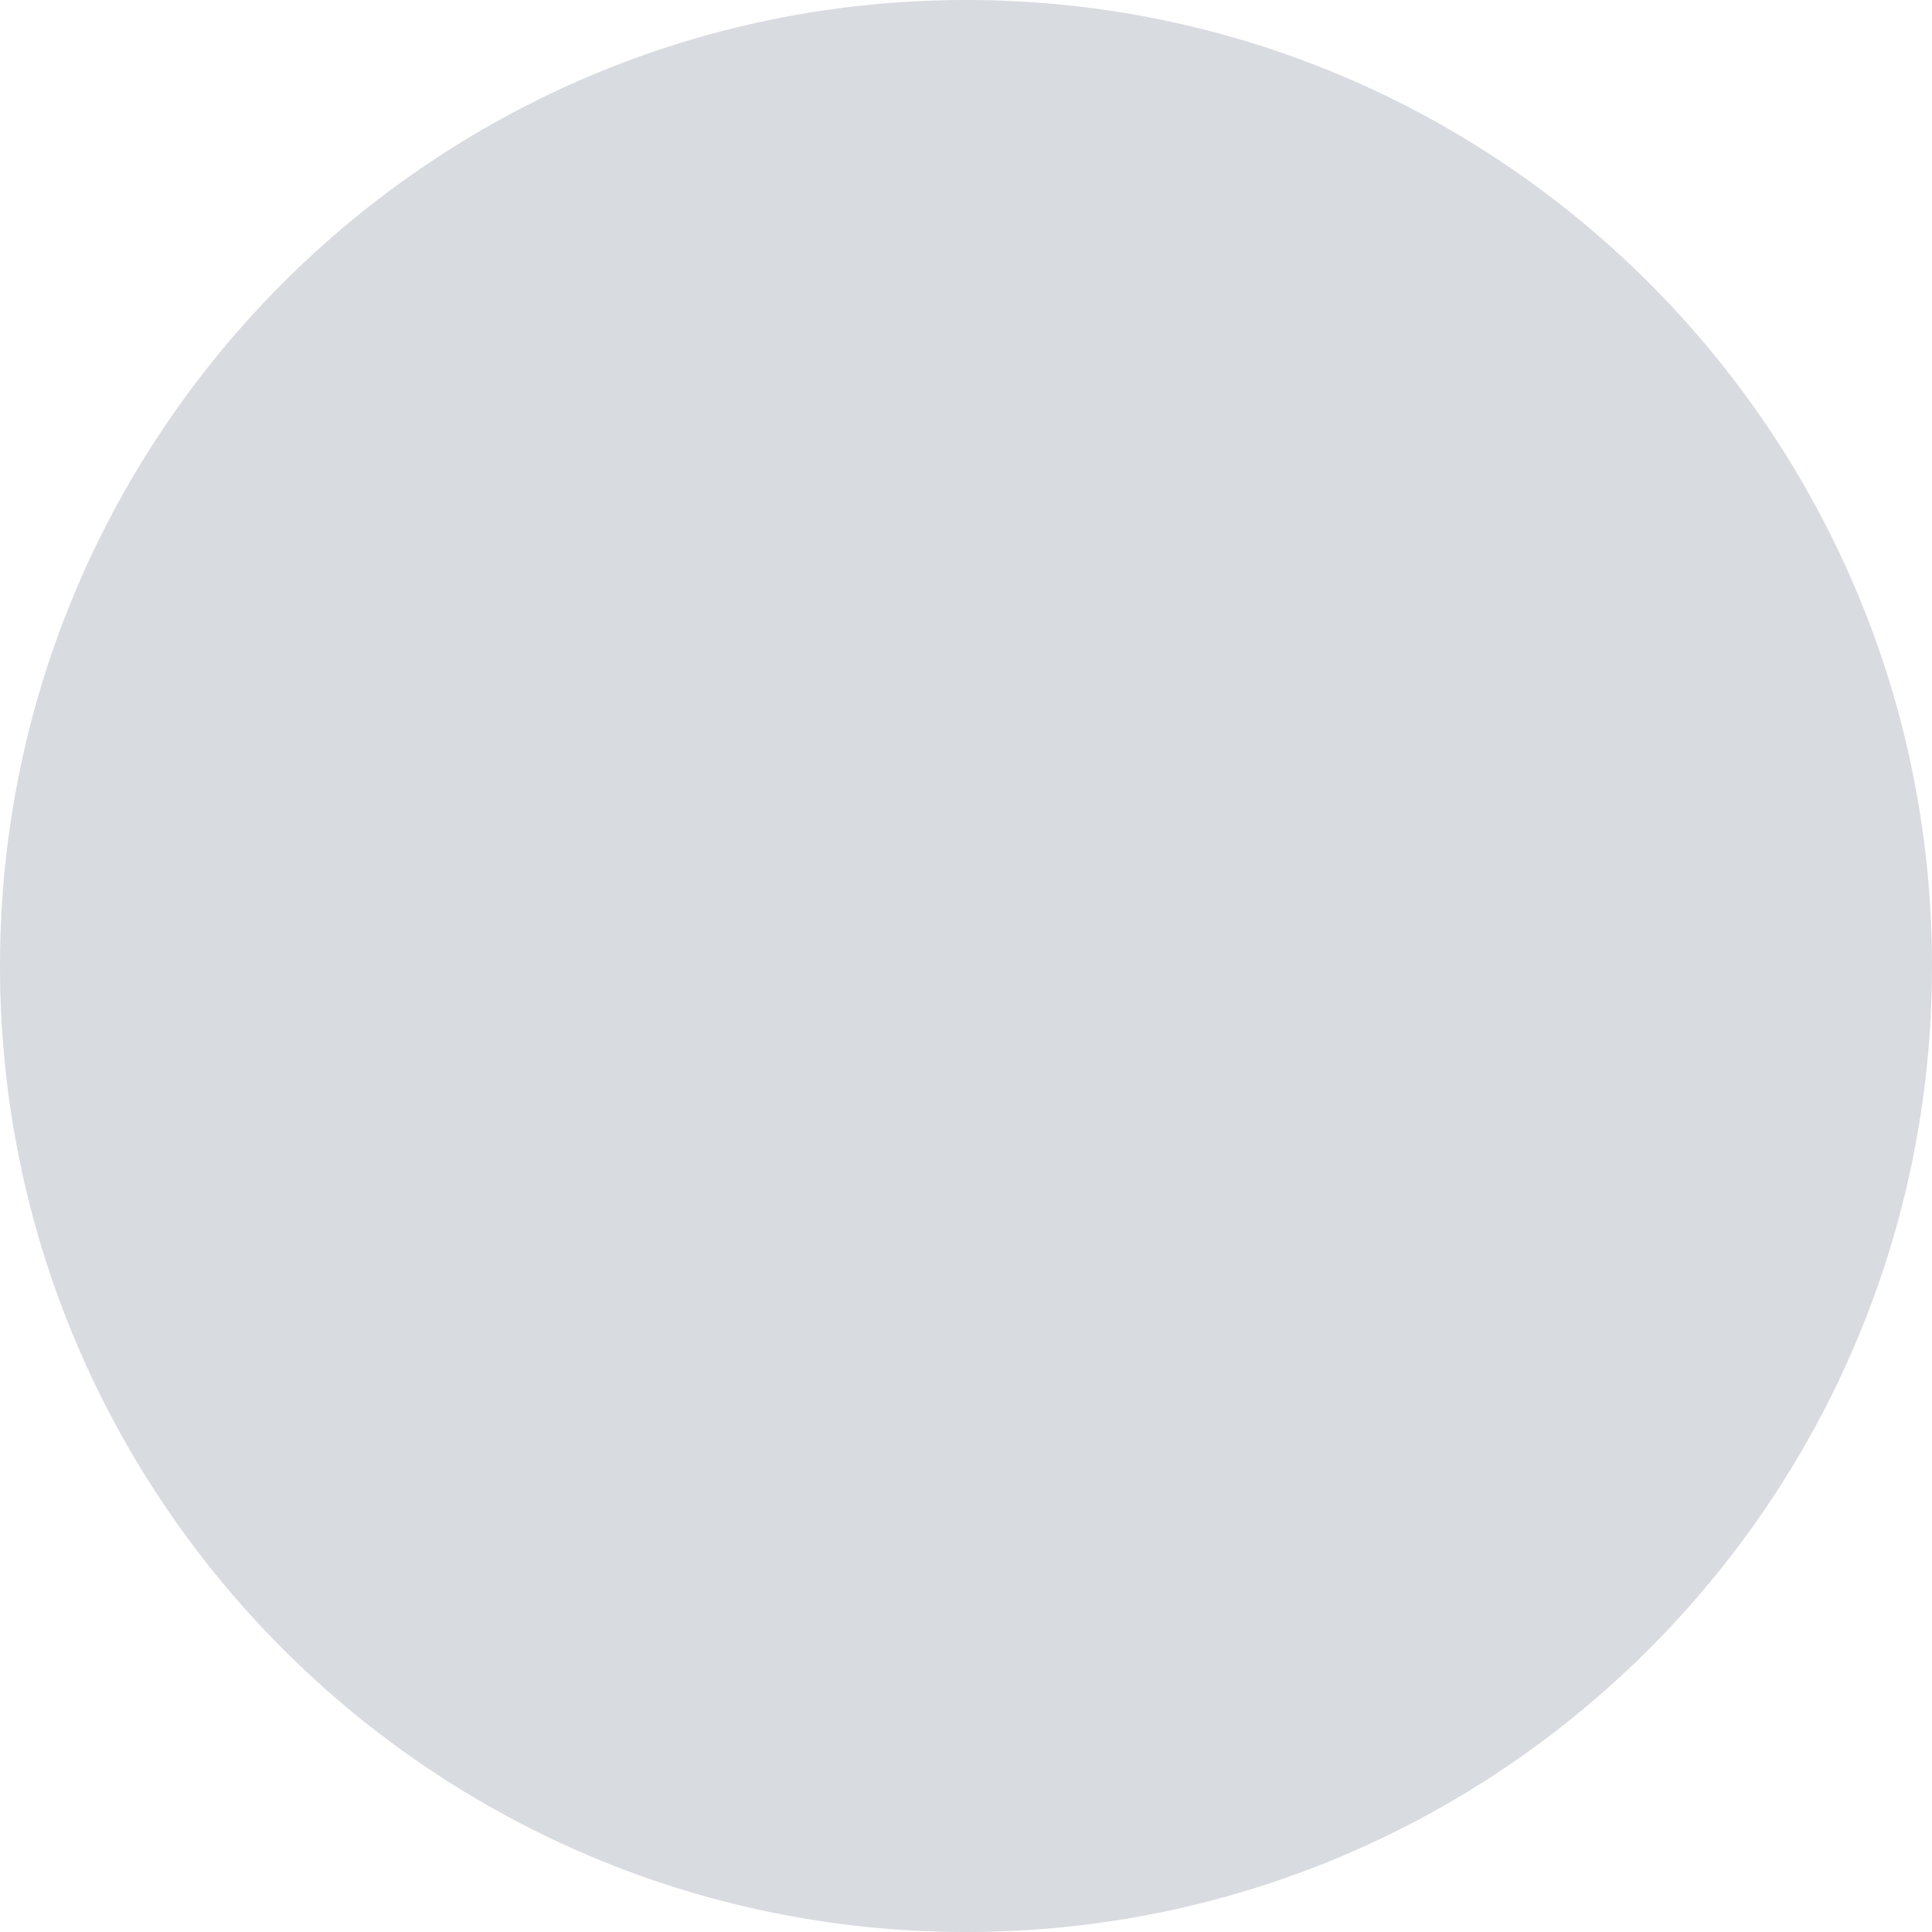
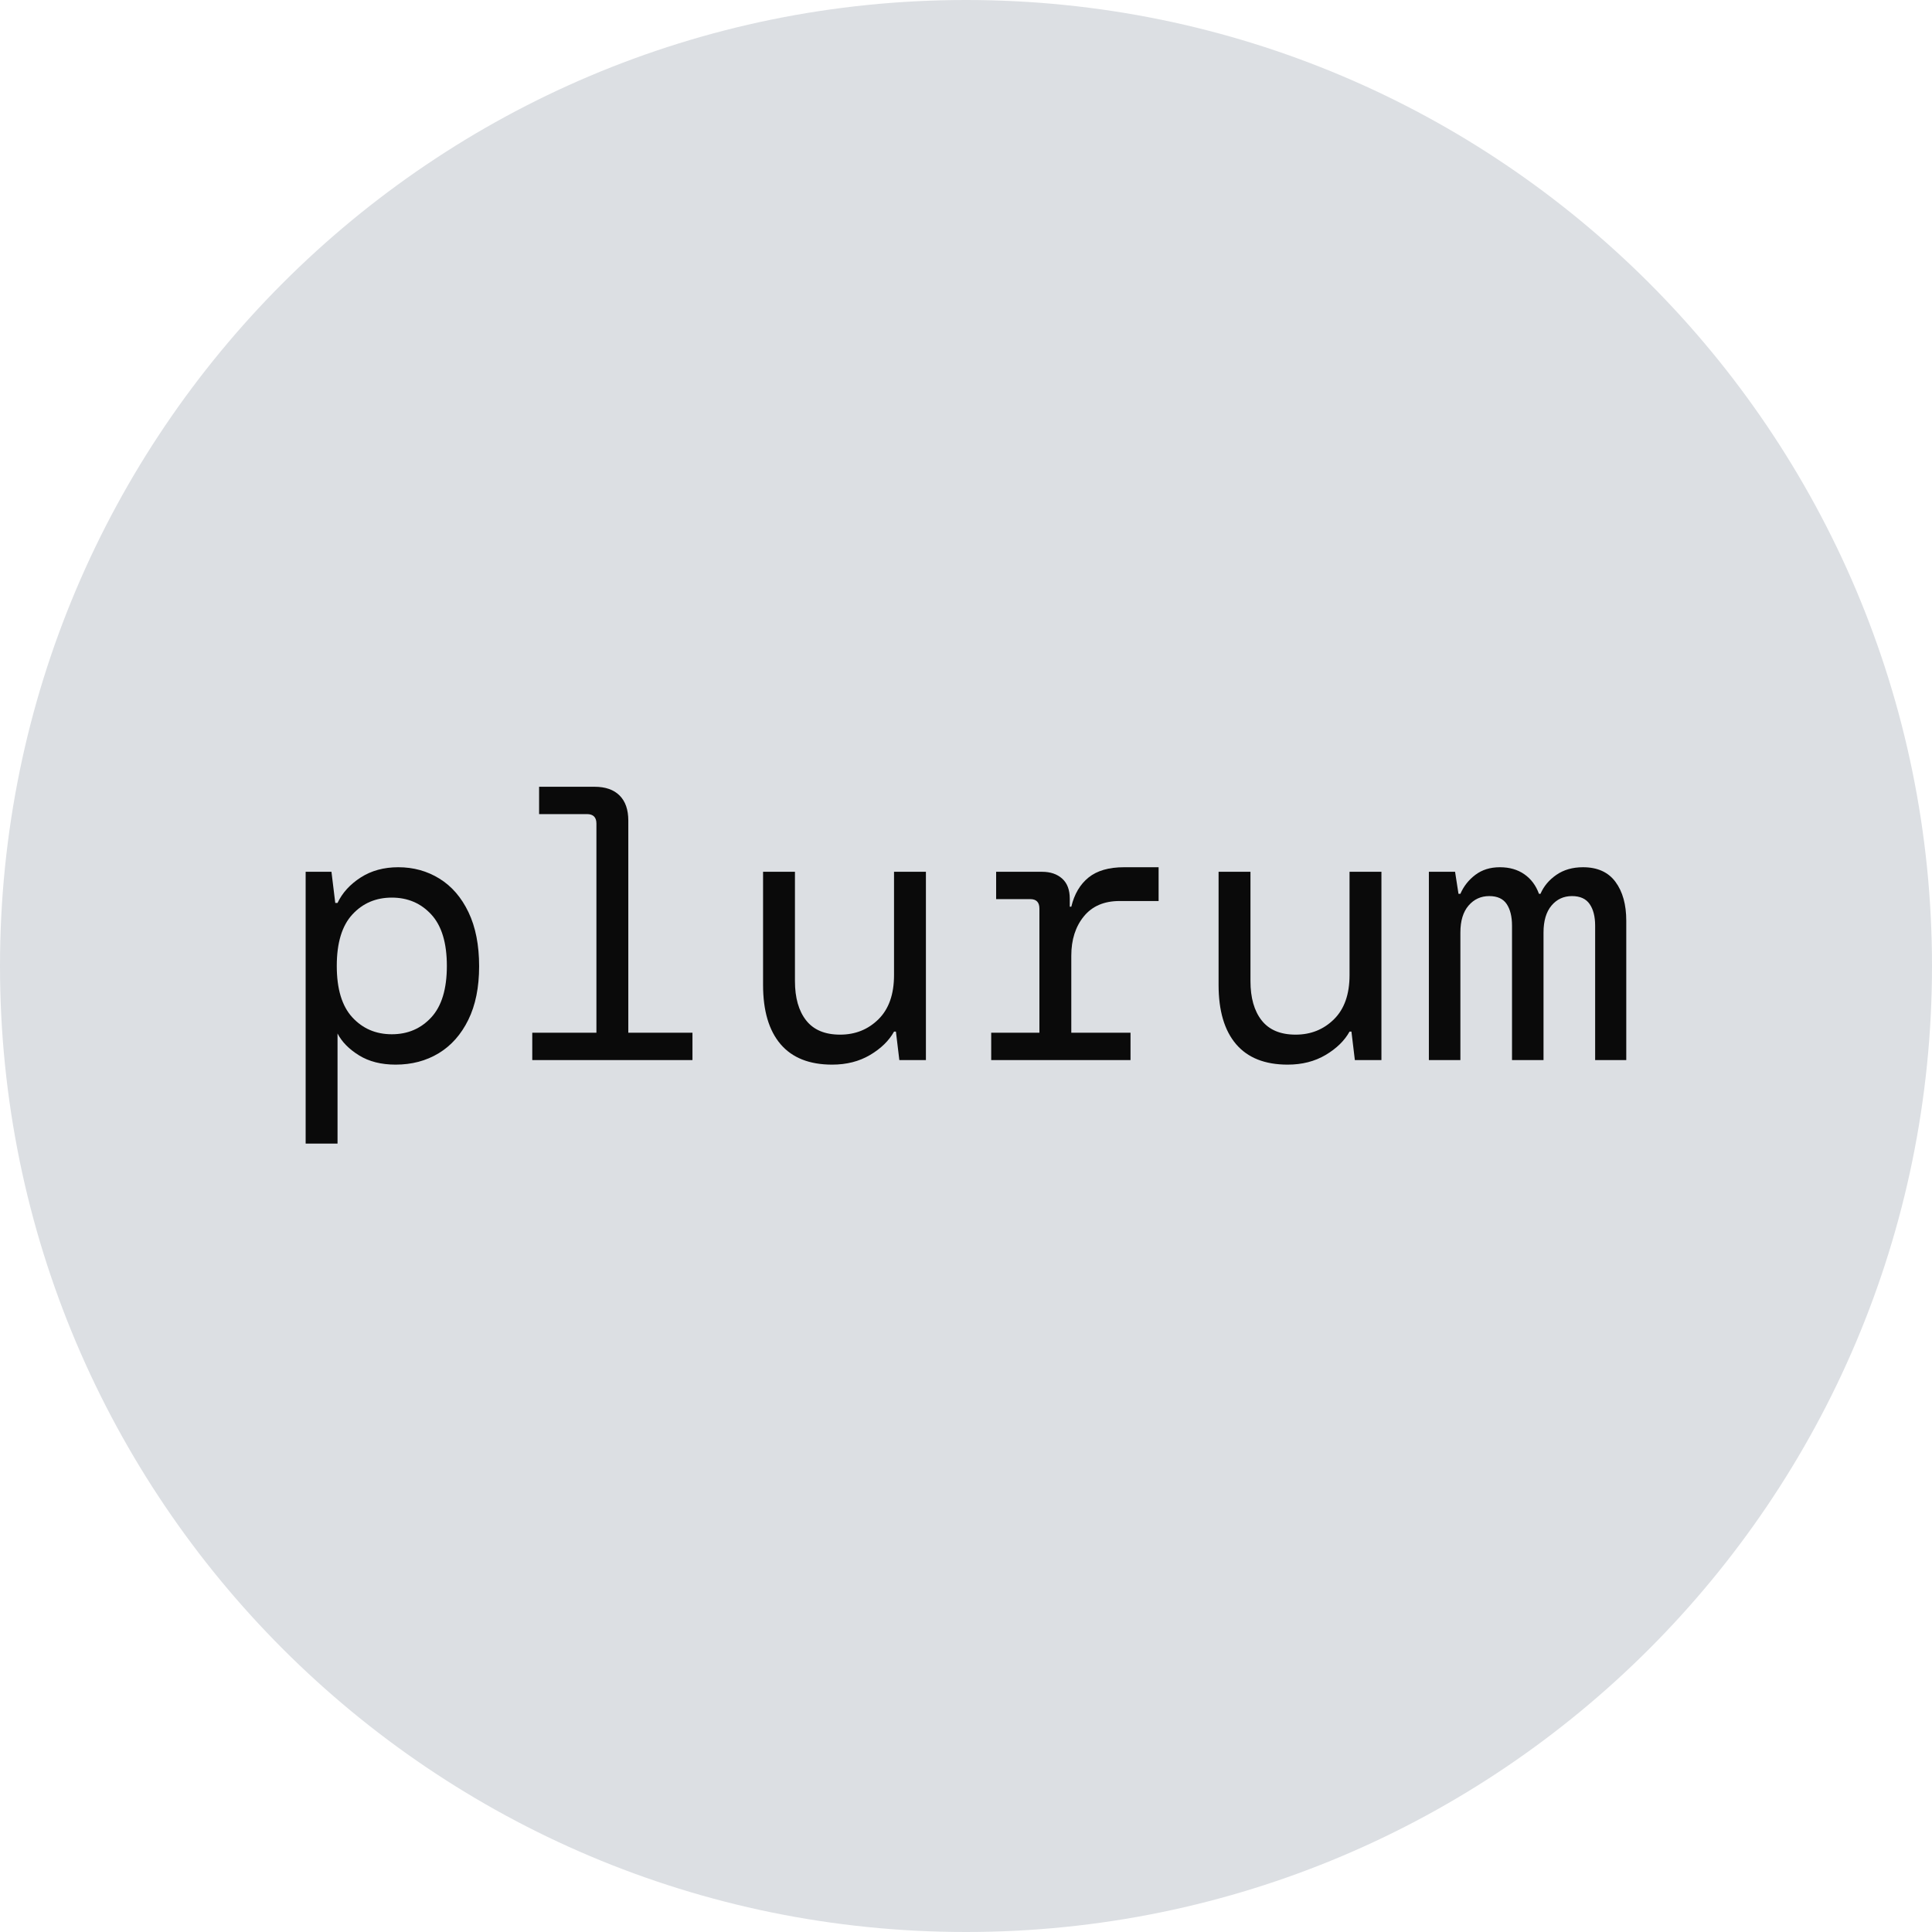
- <svg xmlns="http://www.w3.org/2000/svg" width="32" height="32" viewBox="0 0 32 32">
-   <circle cx="16" cy="16" r="16" fill="#D8DBE0" />
+ <svg xmlns="http://www.w3.org/2000/svg" width="1024" height="1024" viewBox="0 0 1024 1024">
+   <circle cx="512" cy="512" r="512" fill="#DCDFE3" />
+   <g transform="translate(162 417) scale(1.3413)" fill="#0A0A0A">
+     <path transform="translate(-11.70,108.00) scale(0.15,-0.15)" d="M78 -220V496H146L156 414H162Q181 454 223.0 481.0Q265 508 322 508Q382 508 430.5 478.0Q479 448 507.0 389.5Q535 331 535 247Q535 164 506.5 106.0Q478 48 428.5 18.0Q379 -12 315 -12Q258 -12 218.5 12.5Q179 37 162 70V-220ZM305 68Q368 68 409.0 112.5Q450 157 450 248Q450 339 409.0 383.5Q368 428 305 428Q242 428 201.0 383.5Q160 339 160 248Q160 157 201.0 112.5Q242 68 305 68Z" />
+     <path transform="translate(78.30,108.00) scale(0.15,-0.15)" d="M75 0V72H244V623Q244 648 219 648H93V720H239Q282 720 305.0 697.0Q328 674 328 631V72H497V0Z" />
+     <path transform="translate(168.30,108.00) scale(0.15,-0.15)" d="M265 -12Q175 -12 129.0 42.0Q83 96 83 198V496H167V208Q167 142 196.5 104.5Q226 67 286 67Q346 67 387.0 107.5Q428 148 428 224V496H512V0H442L433 75H428Q408 39 365.0 13.5Q322 -12 265 -12Z" />
+     <path transform="translate(258.30,108.00) scale(0.15,-0.15)" d="M84 0V72H211V399Q211 424 187 424H97V496H218Q251 496 271.0 478.0Q291 460 291 425V404H295Q307 454 340.5 481.0Q374 508 434 508H525V419H422Q361 419 328.0 378.5Q295 338 295 275V72H451V0Z" />
+     <path transform="translate(348.30,108.00) scale(0.15,-0.15)" d="M265 -12Q175 -12 129.0 42.0Q83 96 83 198V496H167V208Q167 142 196.5 104.5Q226 67 286 67Q346 67 387.0 107.5Q428 148 428 224V496H512V0H442L433 75H428Q408 39 365.0 13.5Q322 -12 265 -12Z" />
+     <path transform="translate(438.30,108.00) scale(0.15,-0.15)" d="M37 0V496H106L115 438H120Q133 468 159.5 488.0Q186 508 224 508Q262 508 288.5 489.5Q315 471 327 438H331Q344 468 373.0 488.0Q402 508 443 508Q500 508 528.5 469.5Q557 431 557 367V0H475V354Q475 390 460.5 411.0Q446 432 414 432Q381 432 360.0 407.0Q339 382 339 336V0H256V354Q256 390 242.0 411.0Q228 432 196 432Q163 432 141.5 407.0Q120 382 120 336V0Z" />
+   </g>
</svg>
